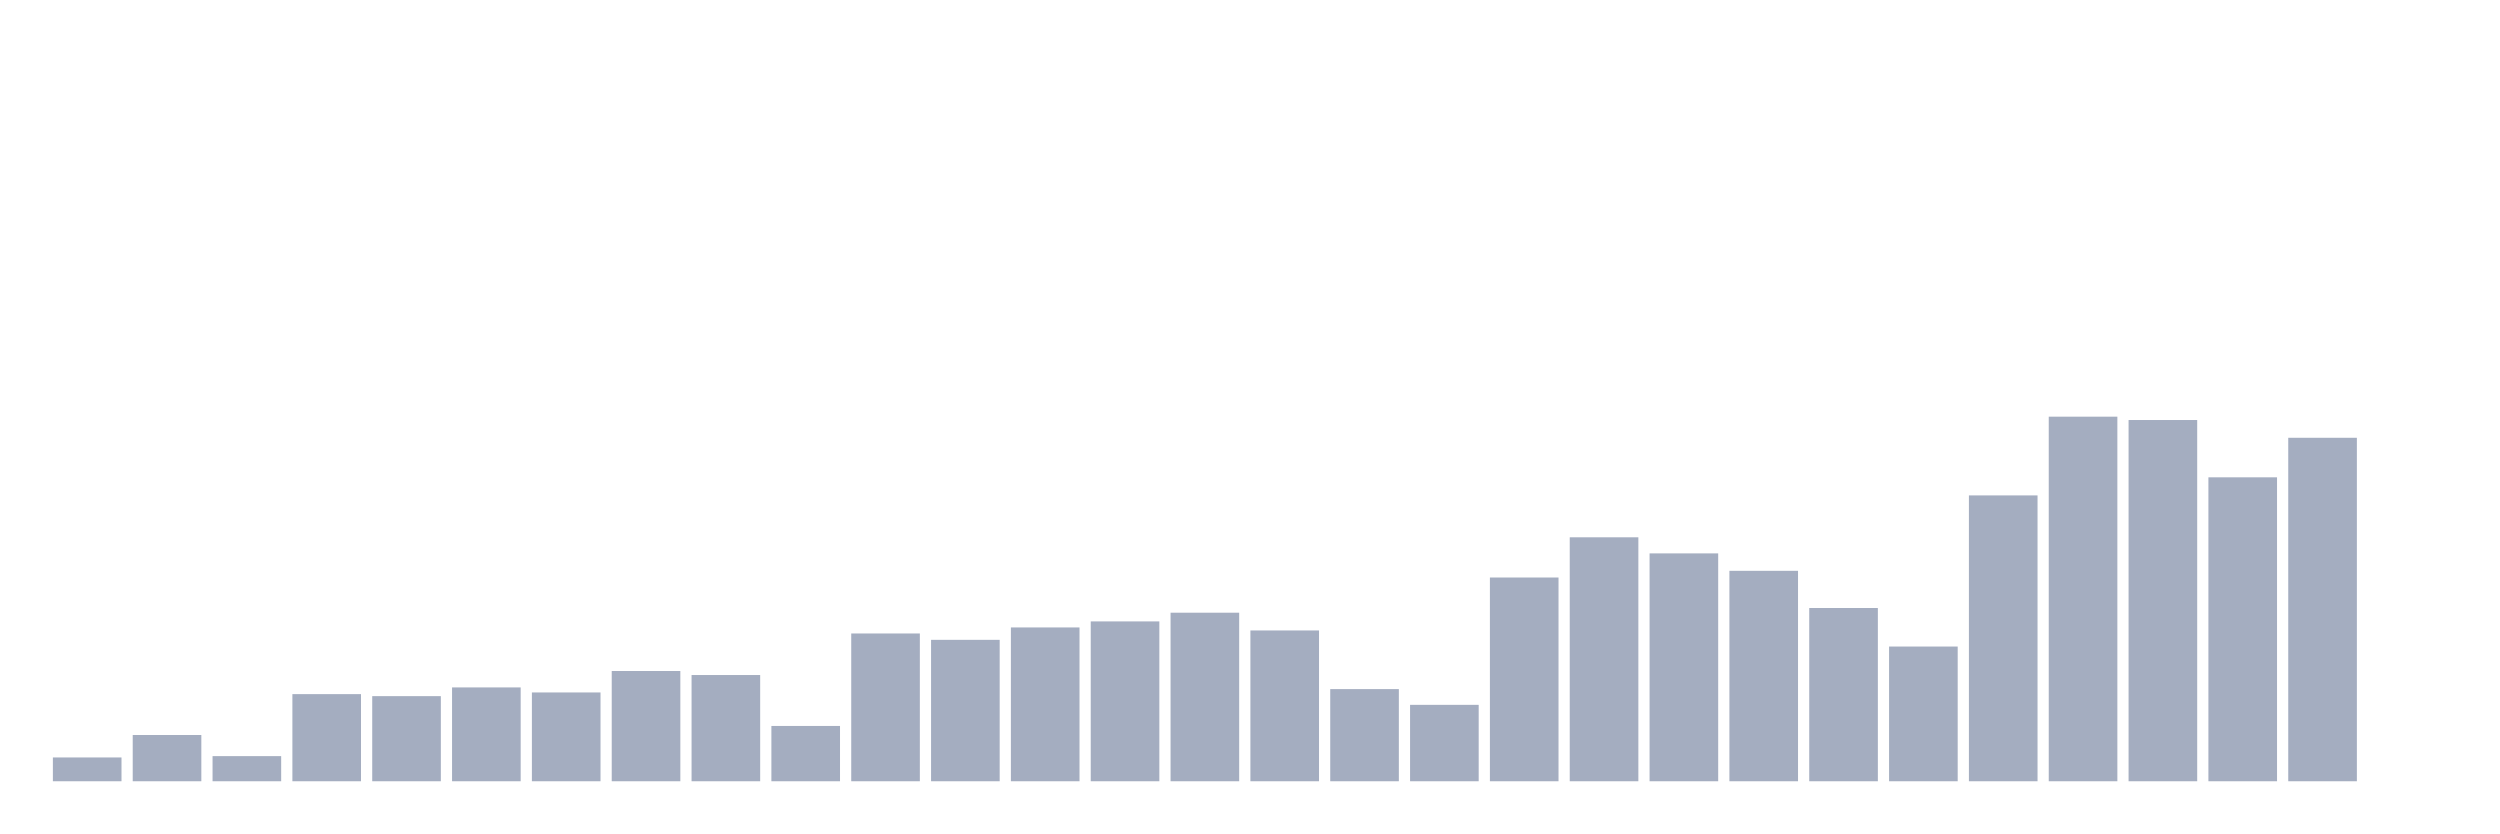
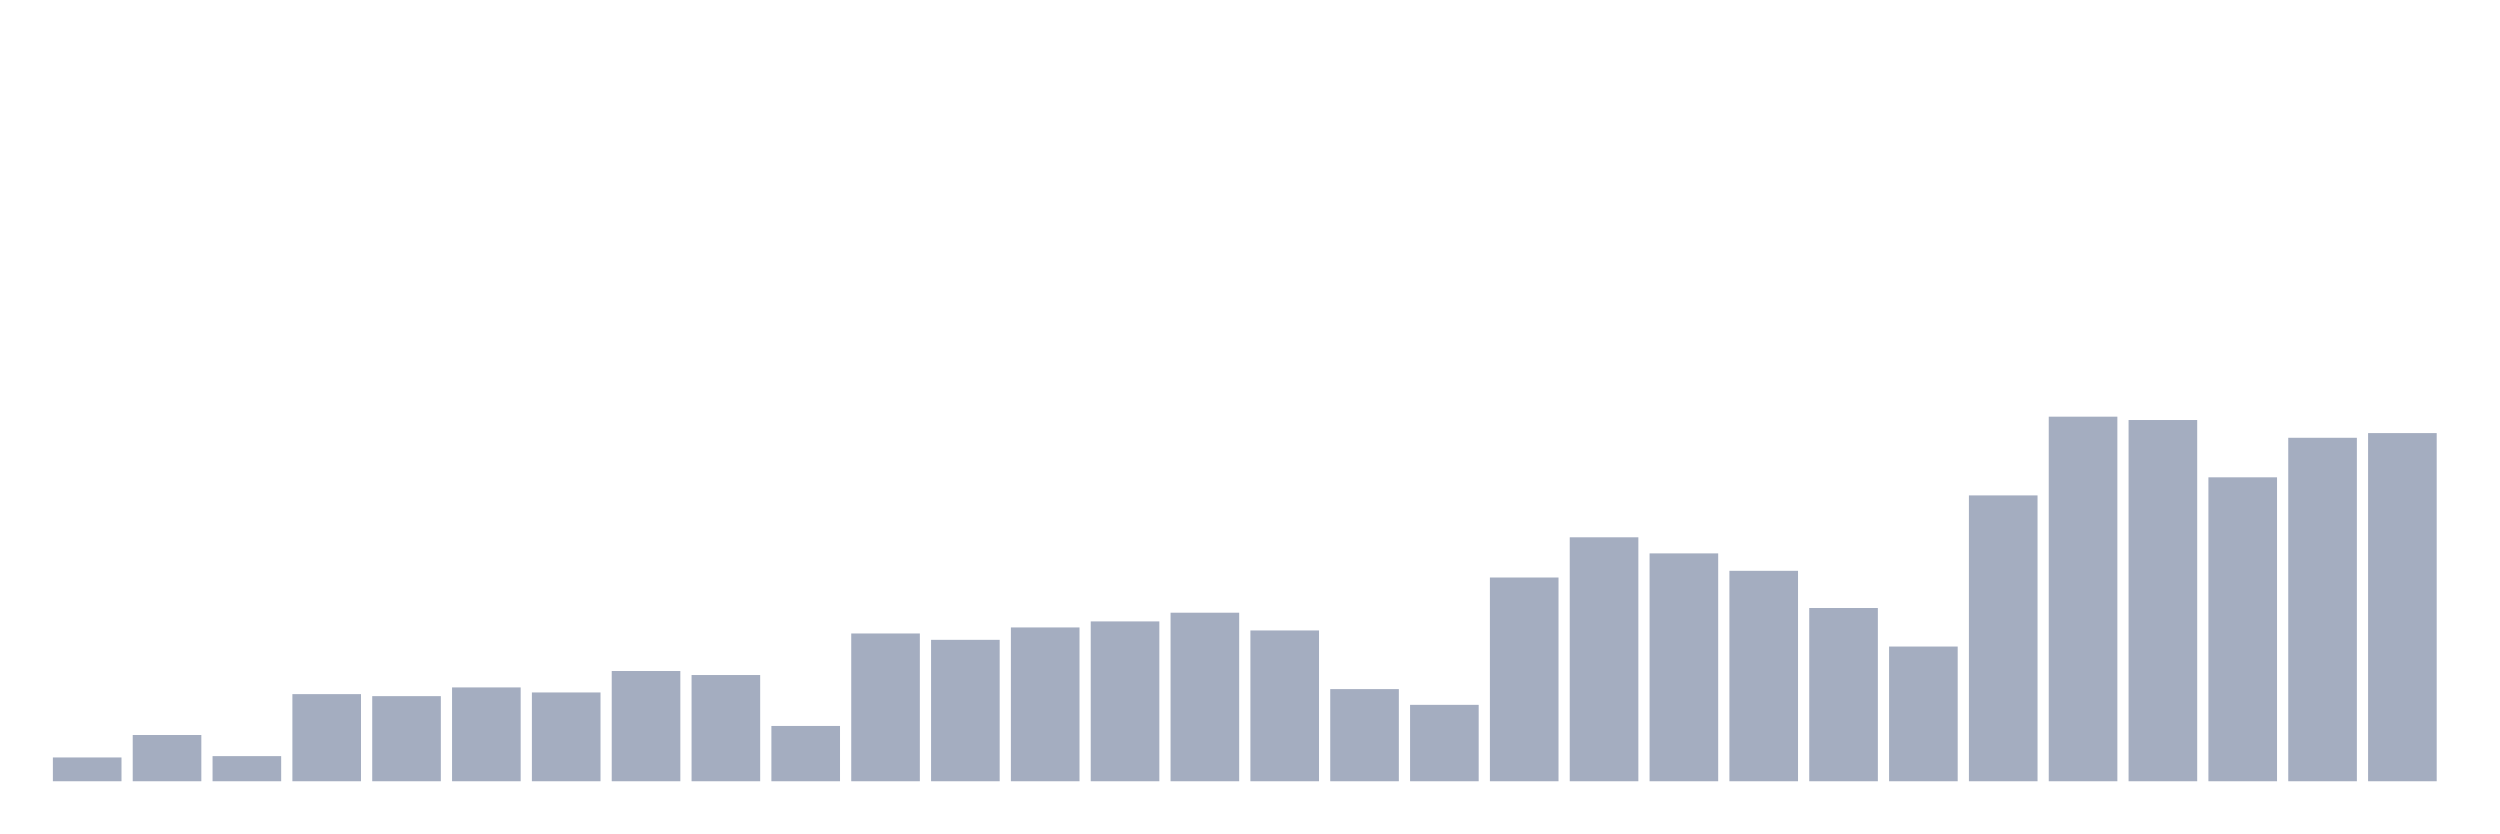
<svg xmlns="http://www.w3.org/2000/svg" viewBox="0 0 480 160">
  <g transform="translate(10,10)">
    <rect class="bar" x="0.153" width="13.175" y="135.432" height="4.568" fill="rgb(164,173,192)" />
    <rect class="bar" x="15.482" width="13.175" y="131.121" height="8.879" fill="rgb(164,173,192)" />
    <rect class="bar" x="30.81" width="13.175" y="135.175" height="4.825" fill="rgb(164,173,192)" />
    <rect class="bar" x="46.138" width="13.175" y="123.272" height="16.728" fill="rgb(164,173,192)" />
    <rect class="bar" x="61.466" width="13.175" y="123.658" height="16.342" fill="rgb(164,173,192)" />
    <rect class="bar" x="76.794" width="13.175" y="121.985" height="18.015" fill="rgb(164,173,192)" />
    <rect class="bar" x="92.123" width="13.175" y="122.95" height="17.05" fill="rgb(164,173,192)" />
    <rect class="bar" x="107.451" width="13.175" y="118.833" height="21.167" fill="rgb(164,173,192)" />
    <rect class="bar" x="122.779" width="13.175" y="119.605" height="20.395" fill="rgb(164,173,192)" />
    <rect class="bar" x="138.107" width="13.175" y="129.384" height="10.616" fill="rgb(164,173,192)" />
    <rect class="bar" x="153.436" width="13.175" y="111.627" height="28.373" fill="rgb(164,173,192)" />
    <rect class="bar" x="168.764" width="13.175" y="112.849" height="27.151" fill="rgb(164,173,192)" />
    <rect class="bar" x="184.092" width="13.175" y="110.469" height="29.531" fill="rgb(164,173,192)" />
    <rect class="bar" x="199.42" width="13.175" y="109.311" height="30.689" fill="rgb(164,173,192)" />
    <rect class="bar" x="214.748" width="13.175" y="107.638" height="32.362" fill="rgb(164,173,192)" />
    <rect class="bar" x="230.077" width="13.175" y="111.048" height="28.952" fill="rgb(164,173,192)" />
    <rect class="bar" x="245.405" width="13.175" y="122.307" height="17.693" fill="rgb(164,173,192)" />
    <rect class="bar" x="260.733" width="13.175" y="125.331" height="14.669" fill="rgb(164,173,192)" />
    <rect class="bar" x="276.061" width="13.175" y="100.882" height="39.118" fill="rgb(164,173,192)" />
    <rect class="bar" x="291.39" width="13.175" y="93.162" height="46.838" fill="rgb(164,173,192)" />
    <rect class="bar" x="306.718" width="13.175" y="96.25" height="43.75" fill="rgb(164,173,192)" />
    <rect class="bar" x="322.046" width="13.175" y="99.596" height="40.404" fill="rgb(164,173,192)" />
    <rect class="bar" x="337.374" width="13.175" y="106.737" height="33.263" fill="rgb(164,173,192)" />
    <rect class="bar" x="352.702" width="13.175" y="114.136" height="25.864" fill="rgb(164,173,192)" />
    <rect class="bar" x="368.031" width="13.175" y="85.119" height="54.881" fill="rgb(164,173,192)" />
    <rect class="bar" x="383.359" width="13.175" y="70" height="70" fill="rgb(164,173,192)" />
    <rect class="bar" x="398.687" width="13.175" y="70.643" height="69.357" fill="rgb(164,173,192)" />
    <rect class="bar" x="414.015" width="13.175" y="81.645" height="58.355" fill="rgb(164,173,192)" />
    <rect class="bar" x="429.344" width="13.175" y="74.053" height="65.947" fill="rgb(164,173,192)" />
-     <rect class="bar" x="444.672" width="13.175" y="140" height="0" fill="rgb(164,173,192)" />
+     <rect class="bar" x="444.672" width="13.175" y="73.153" height="66.847" fill="rgb(164,173,192)" />
  </g>
</svg>
